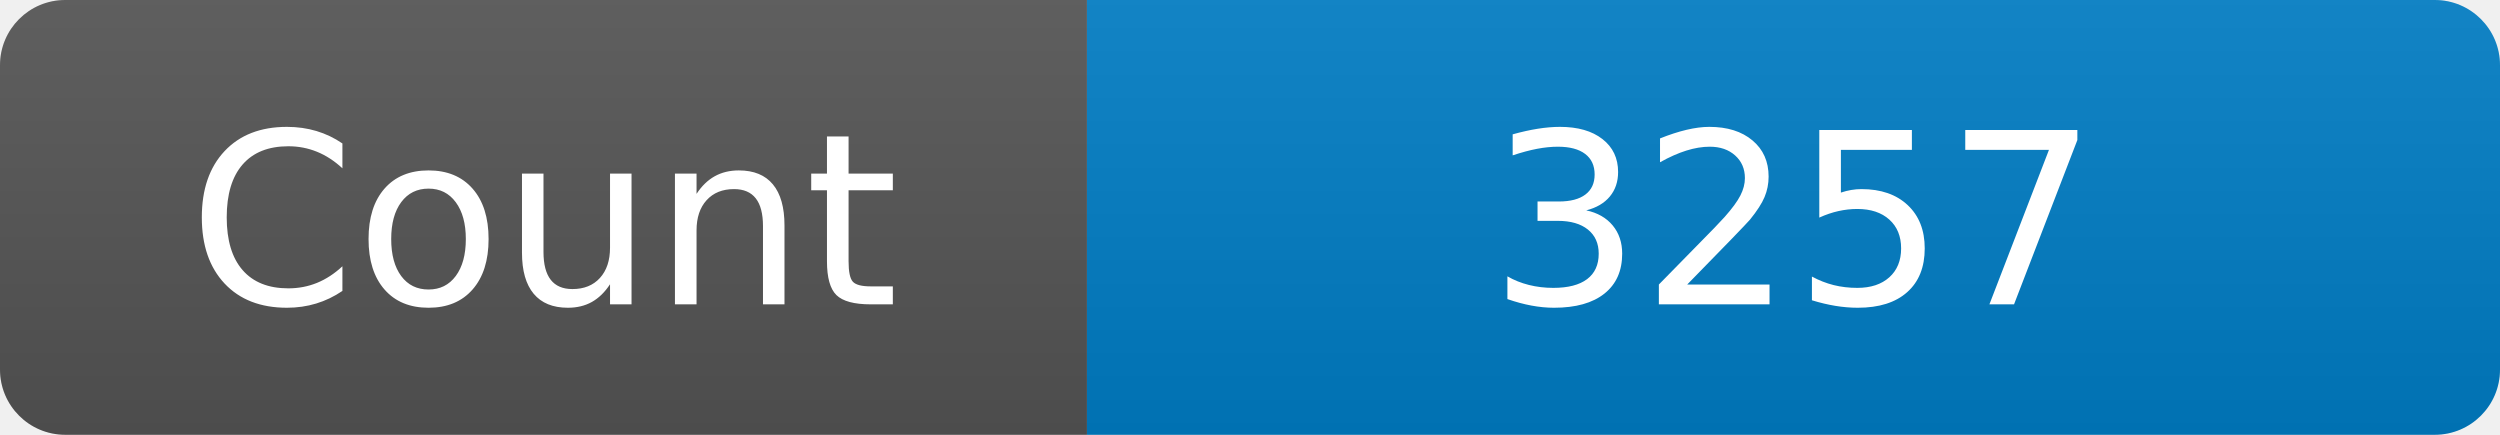
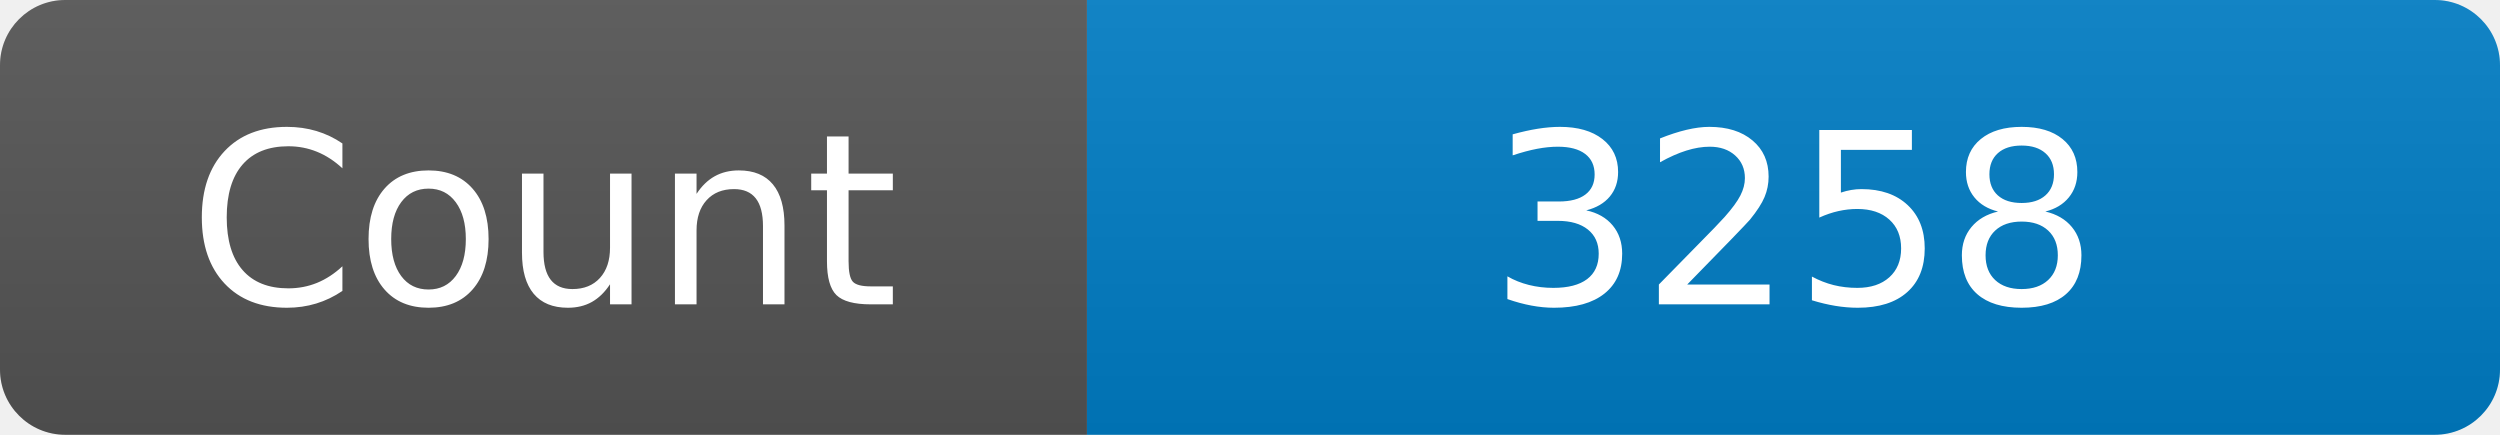
<svg xmlns="http://www.w3.org/2000/svg" width="115" height="20" role="img" aria-label="Maintained?: yes">
  <linearGradient id="s" x2="0" y2="100%">
    <stop offset="0" stop-color="#bbb" stop-opacity=".1" />
    <stop offset="1" stop-opacity=".1" />
  </linearGradient>
  <clipPath id="r">
    <rect width="115" height="20" rx="3" fill="#fff" />
  </clipPath>
  <g clip-path="url(#r)">
    <rect width="50" height="20" fill="#555" />
    <rect x="50" width="160" height="20" fill="#007ec6" />
    <rect width="115" height="20" fill="url(#s)" />
  </g>
  <g fill="#fff" text-anchor="middle" font-family="Verdana,Geneva,DejaVu Sans,sans-serif" font-size="110">
    <text x="250" y="140" transform="scale(.1)" fill="#fff">Count</text>
-     <text x="825" y="140" transform="scale(.1)" fill="#fff">3257</text>
+     <text x="825" y="140" transform="scale(.1)" fill="#fff">3258</text>
  </g>
</svg>
